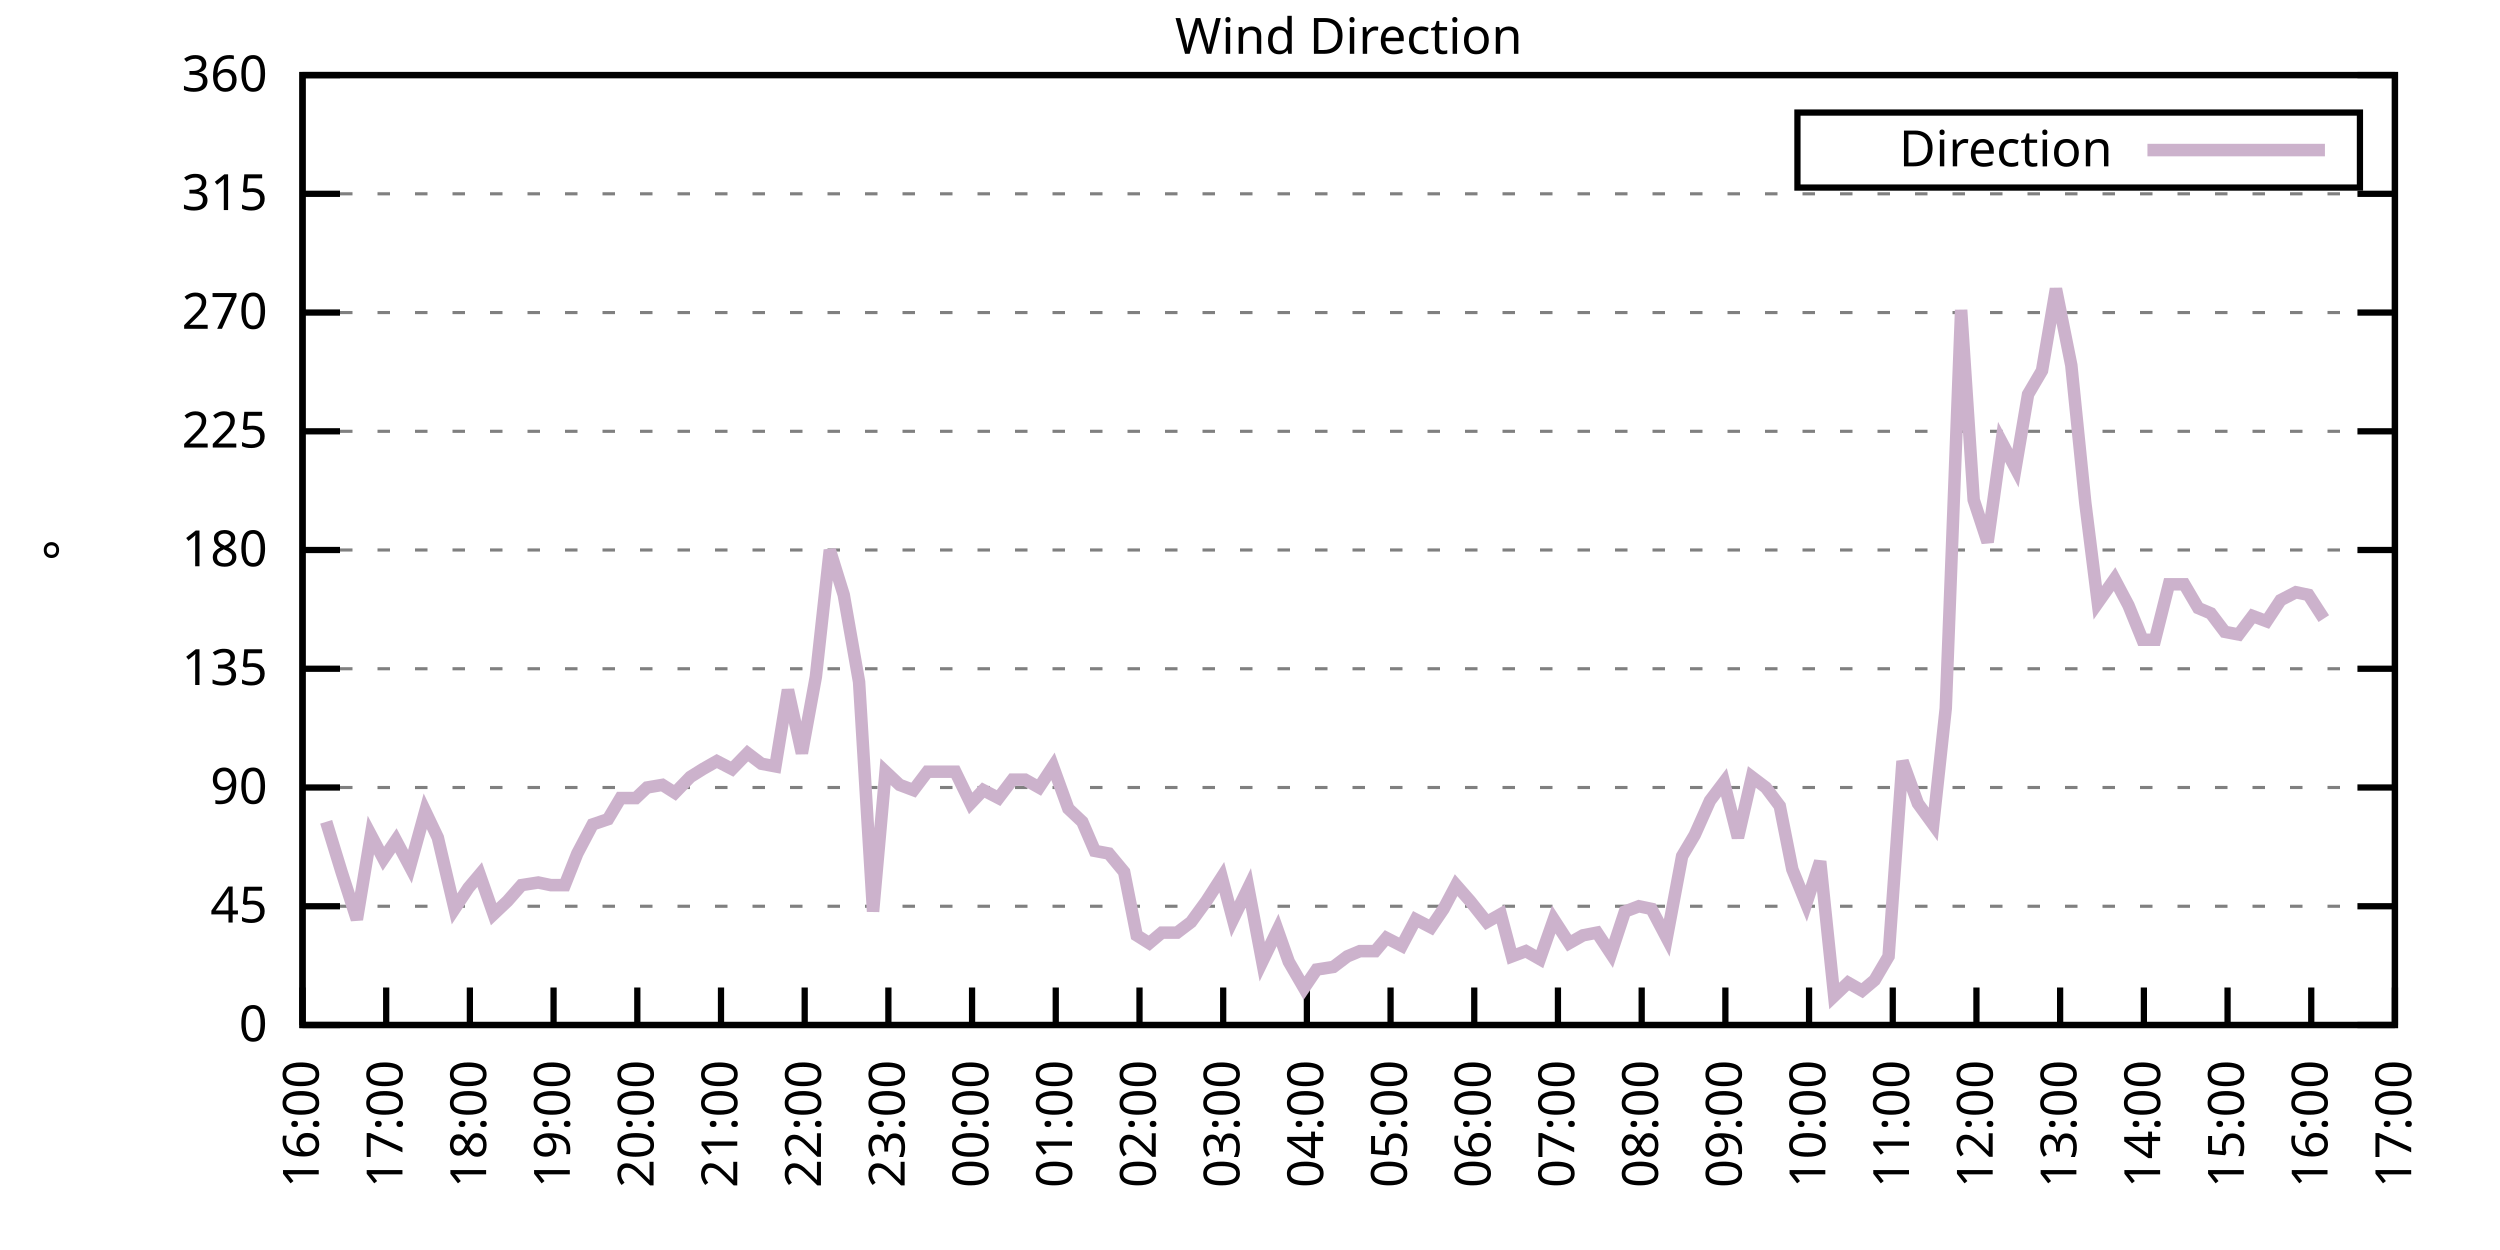
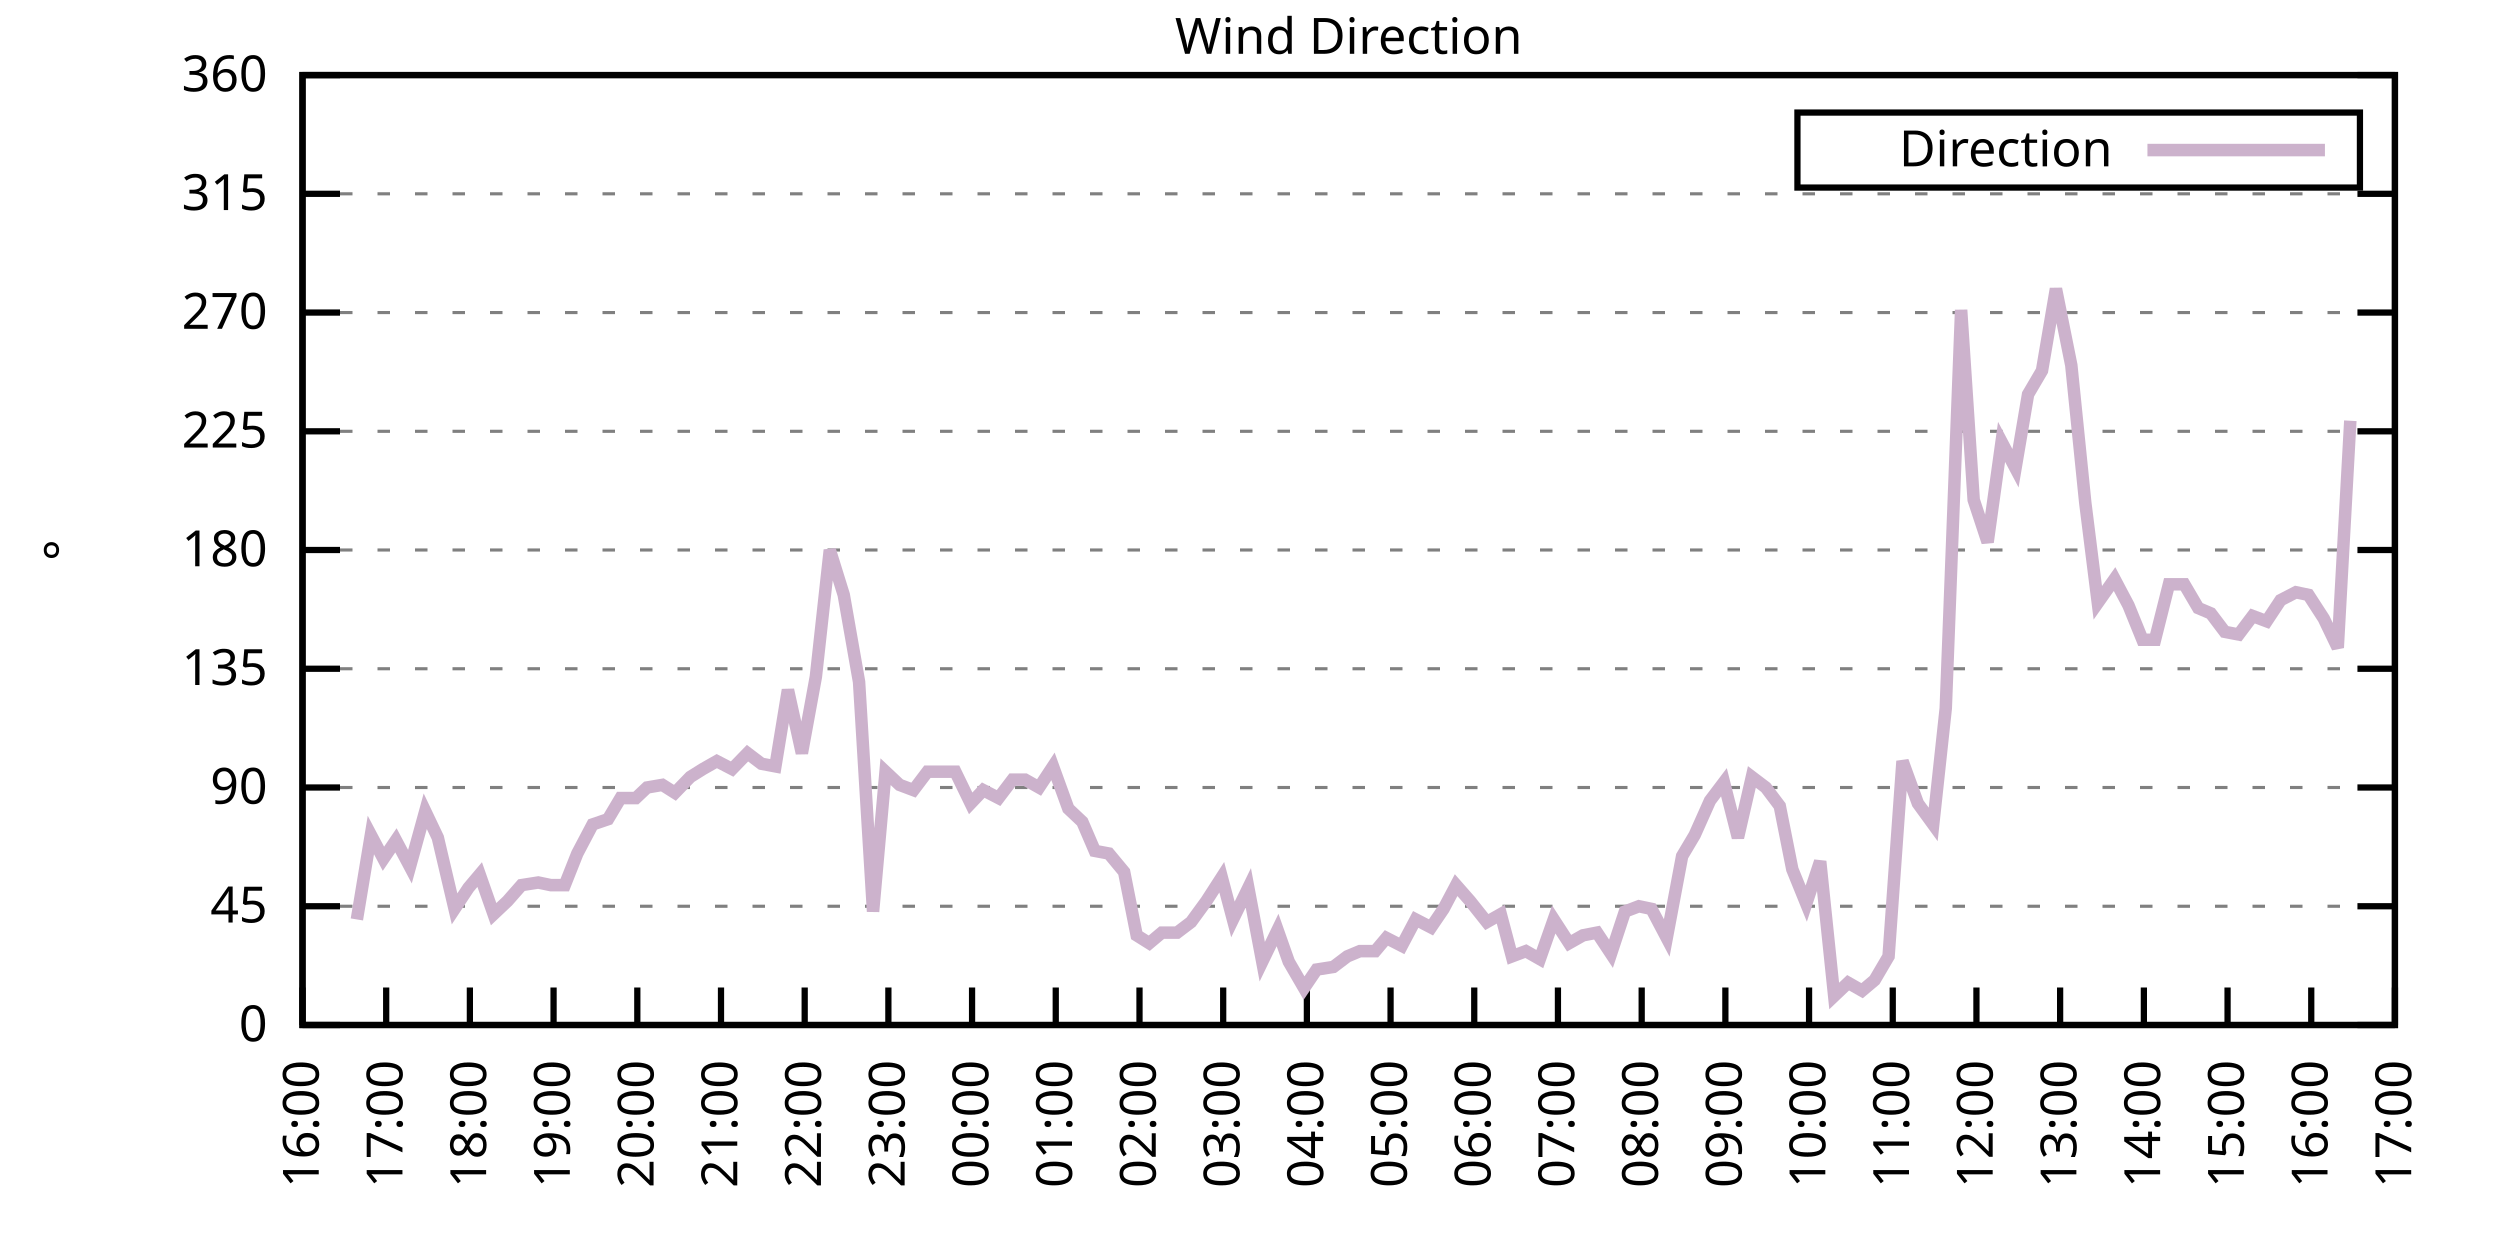
<svg xmlns="http://www.w3.org/2000/svg" xmlns:xlink="http://www.w3.org/1999/xlink" width="400" height="200" viewBox="0 0 400 200">
  <g id="gnuplot_canvas">
    <rect x="0" y="0" width="400" height="200" fill="none" />
    <defs>
      <circle id="gpDot" r="0.5" stroke-width="0.5" stroke="currentColor" />
      <path id="gpPt0" stroke-width="0.333" stroke="currentColor" d="M-1,0 h2 M0,-1 v2" />
      <path id="gpPt1" stroke-width="0.333" stroke="currentColor" d="M-1,-1 L1,1 M1,-1 L-1,1" />
      <path id="gpPt2" stroke-width="0.333" stroke="currentColor" d="M-1,0 L1,0 M0,-1 L0,1 M-1,-1 L1,1 M-1,1 L1,-1" />
      <rect id="gpPt3" stroke-width="0.333" stroke="currentColor" x="-1" y="-1" width="2" height="2" />
      <rect id="gpPt4" stroke-width="0.333" stroke="currentColor" fill="currentColor" x="-1" y="-1" width="2" height="2" />
      <circle id="gpPt5" stroke-width="0.333" stroke="currentColor" cx="0" cy="0" r="1" />
      <use xlink:href="#gpPt5" id="gpPt6" fill="currentColor" stroke="none" />
      <path id="gpPt7" stroke-width="0.333" stroke="currentColor" d="M0,-1.33 L-1.33,0.67 L1.33,0.67 z" />
      <use xlink:href="#gpPt7" id="gpPt8" fill="currentColor" stroke="none" />
      <use xlink:href="#gpPt7" id="gpPt9" stroke="currentColor" transform="rotate(180)" />
      <use xlink:href="#gpPt9" id="gpPt10" fill="currentColor" stroke="none" />
      <use xlink:href="#gpPt3" id="gpPt11" stroke="currentColor" transform="rotate(45)" />
      <use xlink:href="#gpPt11" id="gpPt12" fill="currentColor" stroke="none" />
      <path id="gpPt13" stroke-width="0.333" stroke="currentColor" d="M0,1.330 L1.265,0.411 L0.782,-1.067 L-0.782,-1.076 L-1.265,0.411 z" />
      <use xlink:href="#gpPt13" id="gpPt14" fill="currentColor" stroke="none" />
      <filter id="textbox" filterUnits="objectBoundingBox" x="0" y="0" height="1" width="1">
        <feFlood flood-color="white" flood-opacity="1" result="bgnd" />
        <feComposite in="SourceGraphic" in2="bgnd" operator="atop" />
      </filter>
      <filter id="greybox" filterUnits="objectBoundingBox" x="0" y="0" height="1" width="1">
        <feFlood flood-color="lightgrey" flood-opacity="1" result="grey" />
        <feComposite in="SourceGraphic" in2="grey" operator="atop" />
      </filter>
    </defs>
    <g fill="none" color="white" stroke="currentColor" stroke-width="1.00" stroke-linecap="butt" stroke-linejoin="miter">
</g>
    <g fill="none" color="black" stroke="currentColor" stroke-width="1.00" stroke-linecap="butt" stroke-linejoin="miter">
      <g stroke="none" shape-rendering="crispEdges">
        <polygon fill="rgb(255, 255, 255)" points="48.40,164.00 383.18,164.00 383.18,12.02 48.40,12.02 " />
      </g>
    </g>
    <g fill="none" color="black" stroke="currentColor" stroke-width="1.00" stroke-linecap="butt" stroke-linejoin="miter">
</g>
    <g fill="none" color="black" stroke="black" stroke-width="0.50" stroke-linecap="butt" stroke-linejoin="miter">
</g>
    <g fill="none" color="gray" stroke="currentColor" stroke-width="0.50" stroke-linecap="butt" stroke-linejoin="miter">
      <path stroke="gray" stroke-dasharray="2,4" class="gridline" d="M48.40,164.00 L383.19,164.00  " />
    </g>
    <g fill="none" color="gray" stroke="gray" stroke-width="1.00" stroke-linecap="butt" stroke-linejoin="miter">
</g>
    <g fill="none" color="black" stroke="currentColor" stroke-width="1.00" stroke-linecap="butt" stroke-linejoin="miter">
      <path stroke="black" d="M48.40,164.00 L54.40,164.00 M383.19,164.00 L377.19,164.00  " />
      <g transform="translate(42.80,166.60)" stroke="none" fill="black" font-family="Sans" font-size="8.00" text-anchor="end">
        <text>
          <tspan font-family="Sans"> 0</tspan>
        </text>
      </g>
    </g>
    <g fill="none" color="black" stroke="currentColor" stroke-width="1.00" stroke-linecap="butt" stroke-linejoin="miter">
</g>
    <g fill="none" color="black" stroke="black" stroke-width="0.50" stroke-linecap="butt" stroke-linejoin="miter">
</g>
    <g fill="none" color="gray" stroke="currentColor" stroke-width="0.50" stroke-linecap="butt" stroke-linejoin="miter">
      <path stroke="gray" stroke-dasharray="2,4" class="gridline" d="M48.40,145.00 L383.19,145.00  " />
    </g>
    <g fill="none" color="gray" stroke="gray" stroke-width="1.00" stroke-linecap="butt" stroke-linejoin="miter">
</g>
    <g fill="none" color="black" stroke="currentColor" stroke-width="1.00" stroke-linecap="butt" stroke-linejoin="miter">
      <path stroke="black" d="M48.40,145.00 L54.40,145.00 M383.19,145.00 L377.19,145.00  " />
      <g transform="translate(42.80,147.60)" stroke="none" fill="black" font-family="Sans" font-size="8.00" text-anchor="end">
        <text>
          <tspan font-family="Sans"> 45</tspan>
        </text>
      </g>
    </g>
    <g fill="none" color="black" stroke="currentColor" stroke-width="1.00" stroke-linecap="butt" stroke-linejoin="miter">
</g>
    <g fill="none" color="black" stroke="black" stroke-width="0.50" stroke-linecap="butt" stroke-linejoin="miter">
</g>
    <g fill="none" color="gray" stroke="currentColor" stroke-width="0.50" stroke-linecap="butt" stroke-linejoin="miter">
      <path stroke="gray" stroke-dasharray="2,4" class="gridline" d="M48.40,126.00 L383.19,126.00  " />
    </g>
    <g fill="none" color="gray" stroke="gray" stroke-width="1.00" stroke-linecap="butt" stroke-linejoin="miter">
</g>
    <g fill="none" color="black" stroke="currentColor" stroke-width="1.00" stroke-linecap="butt" stroke-linejoin="miter">
      <path stroke="black" d="M48.40,126.00 L54.40,126.00 M383.19,126.00 L377.19,126.00  " />
      <g transform="translate(42.80,128.60)" stroke="none" fill="black" font-family="Sans" font-size="8.00" text-anchor="end">
        <text>
          <tspan font-family="Sans"> 90</tspan>
        </text>
      </g>
    </g>
    <g fill="none" color="black" stroke="currentColor" stroke-width="1.00" stroke-linecap="butt" stroke-linejoin="miter">
</g>
    <g fill="none" color="black" stroke="black" stroke-width="0.50" stroke-linecap="butt" stroke-linejoin="miter">
</g>
    <g fill="none" color="gray" stroke="currentColor" stroke-width="0.50" stroke-linecap="butt" stroke-linejoin="miter">
      <path stroke="gray" stroke-dasharray="2,4" class="gridline" d="M48.40,107.00 L383.19,107.00  " />
    </g>
    <g fill="none" color="gray" stroke="gray" stroke-width="1.00" stroke-linecap="butt" stroke-linejoin="miter">
</g>
    <g fill="none" color="black" stroke="currentColor" stroke-width="1.00" stroke-linecap="butt" stroke-linejoin="miter">
      <path stroke="black" d="M48.40,107.00 L54.40,107.00 M383.19,107.00 L377.19,107.00  " />
      <g transform="translate(42.80,109.60)" stroke="none" fill="black" font-family="Sans" font-size="8.00" text-anchor="end">
        <text>
          <tspan font-family="Sans"> 135</tspan>
        </text>
      </g>
    </g>
    <g fill="none" color="black" stroke="currentColor" stroke-width="1.00" stroke-linecap="butt" stroke-linejoin="miter">
</g>
    <g fill="none" color="black" stroke="black" stroke-width="0.50" stroke-linecap="butt" stroke-linejoin="miter">
</g>
    <g fill="none" color="gray" stroke="currentColor" stroke-width="0.50" stroke-linecap="butt" stroke-linejoin="miter">
      <path stroke="gray" stroke-dasharray="2,4" class="gridline" d="M48.40,88.00 L383.19,88.00  " />
    </g>
    <g fill="none" color="gray" stroke="gray" stroke-width="1.00" stroke-linecap="butt" stroke-linejoin="miter">
</g>
    <g fill="none" color="black" stroke="currentColor" stroke-width="1.00" stroke-linecap="butt" stroke-linejoin="miter">
      <path stroke="black" d="M48.40,88.00 L54.40,88.00 M383.19,88.00 L377.19,88.00  " />
      <g transform="translate(42.80,90.60)" stroke="none" fill="black" font-family="Sans" font-size="8.00" text-anchor="end">
        <text>
          <tspan font-family="Sans"> 180</tspan>
        </text>
      </g>
    </g>
    <g fill="none" color="black" stroke="currentColor" stroke-width="1.00" stroke-linecap="butt" stroke-linejoin="miter">
</g>
    <g fill="none" color="black" stroke="black" stroke-width="0.50" stroke-linecap="butt" stroke-linejoin="miter">
</g>
    <g fill="none" color="gray" stroke="currentColor" stroke-width="0.50" stroke-linecap="butt" stroke-linejoin="miter">
      <path stroke="gray" stroke-dasharray="2,4" class="gridline" d="M48.40,69.01 L383.19,69.01  " />
    </g>
    <g fill="none" color="gray" stroke="gray" stroke-width="1.00" stroke-linecap="butt" stroke-linejoin="miter">
</g>
    <g fill="none" color="black" stroke="currentColor" stroke-width="1.00" stroke-linecap="butt" stroke-linejoin="miter">
      <path stroke="black" d="M48.40,69.01 L54.40,69.01 M383.19,69.01 L377.19,69.01  " />
      <g transform="translate(42.80,71.61)" stroke="none" fill="black" font-family="Sans" font-size="8.00" text-anchor="end">
        <text>
          <tspan font-family="Sans"> 225</tspan>
        </text>
      </g>
    </g>
    <g fill="none" color="black" stroke="currentColor" stroke-width="1.00" stroke-linecap="butt" stroke-linejoin="miter">
</g>
    <g fill="none" color="black" stroke="black" stroke-width="0.50" stroke-linecap="butt" stroke-linejoin="miter">
</g>
    <g fill="none" color="gray" stroke="currentColor" stroke-width="0.50" stroke-linecap="butt" stroke-linejoin="miter">
      <path stroke="gray" stroke-dasharray="2,4" class="gridline" d="M48.40,50.01 L383.19,50.01  " />
    </g>
    <g fill="none" color="gray" stroke="gray" stroke-width="1.00" stroke-linecap="butt" stroke-linejoin="miter">
</g>
    <g fill="none" color="black" stroke="currentColor" stroke-width="1.00" stroke-linecap="butt" stroke-linejoin="miter">
      <path stroke="black" d="M48.40,50.01 L54.40,50.01 M383.19,50.01 L377.19,50.01  " />
      <g transform="translate(42.80,52.61)" stroke="none" fill="black" font-family="Sans" font-size="8.00" text-anchor="end">
        <text>
          <tspan font-family="Sans"> 270</tspan>
        </text>
      </g>
    </g>
    <g fill="none" color="black" stroke="currentColor" stroke-width="1.00" stroke-linecap="butt" stroke-linejoin="miter">
</g>
    <g fill="none" color="black" stroke="black" stroke-width="0.50" stroke-linecap="butt" stroke-linejoin="miter">
</g>
    <g fill="none" color="gray" stroke="currentColor" stroke-width="0.50" stroke-linecap="butt" stroke-linejoin="miter">
      <path stroke="gray" stroke-dasharray="2,4" class="gridline" d="M48.40,31.01 L383.19,31.01  " />
    </g>
    <g fill="none" color="gray" stroke="gray" stroke-width="1.00" stroke-linecap="butt" stroke-linejoin="miter">
</g>
    <g fill="none" color="black" stroke="currentColor" stroke-width="1.00" stroke-linecap="butt" stroke-linejoin="miter">
      <path stroke="black" d="M48.40,31.01 L54.40,31.01 M383.19,31.01 L377.19,31.01  " />
      <g transform="translate(42.80,33.61)" stroke="none" fill="black" font-family="Sans" font-size="8.00" text-anchor="end">
        <text>
          <tspan font-family="Sans"> 315</tspan>
        </text>
      </g>
    </g>
    <g fill="none" color="black" stroke="currentColor" stroke-width="1.00" stroke-linecap="butt" stroke-linejoin="miter">
</g>
    <g fill="none" color="black" stroke="black" stroke-width="0.50" stroke-linecap="butt" stroke-linejoin="miter">
</g>
    <g fill="none" color="gray" stroke="currentColor" stroke-width="0.50" stroke-linecap="butt" stroke-linejoin="miter">
      <path stroke="gray" stroke-dasharray="2,4" class="gridline" d="M48.40,12.01 L383.19,12.01  " />
    </g>
    <g fill="none" color="gray" stroke="gray" stroke-width="1.00" stroke-linecap="butt" stroke-linejoin="miter">
</g>
    <g fill="none" color="black" stroke="currentColor" stroke-width="1.00" stroke-linecap="butt" stroke-linejoin="miter">
      <path stroke="black" d="M48.40,12.01 L54.40,12.01 M383.19,12.01 L377.19,12.01  " />
      <g transform="translate(42.80,14.61)" stroke="none" fill="black" font-family="Sans" font-size="8.00" text-anchor="end">
        <text>
          <tspan font-family="Sans"> 360</tspan>
        </text>
      </g>
    </g>
    <g fill="none" color="black" stroke="currentColor" stroke-width="1.00" stroke-linecap="butt" stroke-linejoin="miter">
      <path stroke="black" d="M48.40,164.00 L48.40,158.00  " />
      <g transform="translate(51.00,169.60) rotate(270.00)" stroke="none" fill="black" font-family="Sans" font-size="8.00" text-anchor="end">
        <text>
          <tspan font-family="Sans">16:00</tspan>
        </text>
      </g>
    </g>
    <g fill="none" color="black" stroke="currentColor" stroke-width="1.00" stroke-linecap="butt" stroke-linejoin="miter">
      <path stroke="black" d="M61.79,164.00 L61.79,158.00  " />
      <g transform="translate(64.39,169.60) rotate(270.00)" stroke="none" fill="black" font-family="Sans" font-size="8.00" text-anchor="end">
        <text>
          <tspan font-family="Sans">17:00</tspan>
        </text>
      </g>
    </g>
    <g fill="none" color="black" stroke="currentColor" stroke-width="1.00" stroke-linecap="butt" stroke-linejoin="miter">
      <path stroke="black" d="M75.18,164.00 L75.18,158.00  " />
      <g transform="translate(77.78,169.60) rotate(270.00)" stroke="none" fill="black" font-family="Sans" font-size="8.00" text-anchor="end">
        <text>
          <tspan font-family="Sans">18:00</tspan>
        </text>
      </g>
    </g>
    <g fill="none" color="black" stroke="currentColor" stroke-width="1.00" stroke-linecap="butt" stroke-linejoin="miter">
      <path stroke="black" d="M88.57,164.00 L88.57,158.00  " />
      <g transform="translate(91.17,169.60) rotate(270.00)" stroke="none" fill="black" font-family="Sans" font-size="8.00" text-anchor="end">
        <text>
          <tspan font-family="Sans">19:00</tspan>
        </text>
      </g>
    </g>
    <g fill="none" color="black" stroke="currentColor" stroke-width="1.00" stroke-linecap="butt" stroke-linejoin="miter">
      <path stroke="black" d="M101.97,164.00 L101.97,158.00  " />
      <g transform="translate(104.57,169.60) rotate(270.00)" stroke="none" fill="black" font-family="Sans" font-size="8.00" text-anchor="end">
        <text>
          <tspan font-family="Sans">20:00</tspan>
        </text>
      </g>
    </g>
    <g fill="none" color="black" stroke="currentColor" stroke-width="1.00" stroke-linecap="butt" stroke-linejoin="miter">
      <path stroke="black" d="M115.36,164.00 L115.36,158.00  " />
      <g transform="translate(117.96,169.60) rotate(270.00)" stroke="none" fill="black" font-family="Sans" font-size="8.00" text-anchor="end">
        <text>
          <tspan font-family="Sans">21:00</tspan>
        </text>
      </g>
    </g>
    <g fill="none" color="black" stroke="currentColor" stroke-width="1.00" stroke-linecap="butt" stroke-linejoin="miter">
      <path stroke="black" d="M128.75,164.00 L128.75,158.00  " />
      <g transform="translate(131.35,169.60) rotate(270.00)" stroke="none" fill="black" font-family="Sans" font-size="8.00" text-anchor="end">
        <text>
          <tspan font-family="Sans">22:00</tspan>
        </text>
      </g>
    </g>
    <g fill="none" color="black" stroke="currentColor" stroke-width="1.00" stroke-linecap="butt" stroke-linejoin="miter">
      <path stroke="black" d="M142.14,164.00 L142.14,158.00  " />
      <g transform="translate(144.74,169.60) rotate(270.00)" stroke="none" fill="black" font-family="Sans" font-size="8.00" text-anchor="end">
        <text>
          <tspan font-family="Sans">23:00</tspan>
        </text>
      </g>
    </g>
    <g fill="none" color="black" stroke="currentColor" stroke-width="1.00" stroke-linecap="butt" stroke-linejoin="miter">
      <path stroke="black" d="M155.53,164.00 L155.53,158.00  " />
      <g transform="translate(158.13,169.60) rotate(270.00)" stroke="none" fill="black" font-family="Sans" font-size="8.00" text-anchor="end">
        <text>
          <tspan font-family="Sans">00:00</tspan>
        </text>
      </g>
    </g>
    <g fill="none" color="black" stroke="currentColor" stroke-width="1.00" stroke-linecap="butt" stroke-linejoin="miter">
      <path stroke="black" d="M168.92,164.00 L168.92,158.00  " />
      <g transform="translate(171.52,169.60) rotate(270.00)" stroke="none" fill="black" font-family="Sans" font-size="8.00" text-anchor="end">
        <text>
          <tspan font-family="Sans">01:00</tspan>
        </text>
      </g>
    </g>
    <g fill="none" color="black" stroke="currentColor" stroke-width="1.00" stroke-linecap="butt" stroke-linejoin="miter">
      <path stroke="black" d="M182.32,164.00 L182.32,158.00  " />
      <g transform="translate(184.92,169.60) rotate(270.00)" stroke="none" fill="black" font-family="Sans" font-size="8.00" text-anchor="end">
        <text>
          <tspan font-family="Sans">02:00</tspan>
        </text>
      </g>
    </g>
    <g fill="none" color="black" stroke="currentColor" stroke-width="1.00" stroke-linecap="butt" stroke-linejoin="miter">
      <path stroke="black" d="M195.71,164.00 L195.71,158.00  " />
      <g transform="translate(198.31,169.60) rotate(270.00)" stroke="none" fill="black" font-family="Sans" font-size="8.00" text-anchor="end">
        <text>
          <tspan font-family="Sans">03:00</tspan>
        </text>
      </g>
    </g>
    <g fill="none" color="black" stroke="currentColor" stroke-width="1.00" stroke-linecap="butt" stroke-linejoin="miter">
      <path stroke="black" d="M209.10,164.00 L209.10,158.00  " />
      <g transform="translate(211.70,169.60) rotate(270.00)" stroke="none" fill="black" font-family="Sans" font-size="8.00" text-anchor="end">
        <text>
          <tspan font-family="Sans">04:00</tspan>
        </text>
      </g>
    </g>
    <g fill="none" color="black" stroke="currentColor" stroke-width="1.00" stroke-linecap="butt" stroke-linejoin="miter">
      <path stroke="black" d="M222.49,164.00 L222.49,158.00  " />
      <g transform="translate(225.09,169.60) rotate(270.00)" stroke="none" fill="black" font-family="Sans" font-size="8.00" text-anchor="end">
        <text>
          <tspan font-family="Sans">05:00</tspan>
        </text>
      </g>
    </g>
    <g fill="none" color="black" stroke="currentColor" stroke-width="1.00" stroke-linecap="butt" stroke-linejoin="miter">
      <path stroke="black" d="M235.88,164.00 L235.88,158.00  " />
      <g transform="translate(238.48,169.60) rotate(270.00)" stroke="none" fill="black" font-family="Sans" font-size="8.00" text-anchor="end">
        <text>
          <tspan font-family="Sans">06:00</tspan>
        </text>
      </g>
    </g>
    <g fill="none" color="black" stroke="currentColor" stroke-width="1.00" stroke-linecap="butt" stroke-linejoin="miter">
      <path stroke="black" d="M249.27,164.00 L249.27,158.00  " />
      <g transform="translate(251.87,169.60) rotate(270.00)" stroke="none" fill="black" font-family="Sans" font-size="8.00" text-anchor="end">
        <text>
          <tspan font-family="Sans">07:00</tspan>
        </text>
      </g>
    </g>
    <g fill="none" color="black" stroke="currentColor" stroke-width="1.00" stroke-linecap="butt" stroke-linejoin="miter">
      <path stroke="black" d="M262.67,164.00 L262.67,158.00  " />
      <g transform="translate(265.27,169.60) rotate(270.00)" stroke="none" fill="black" font-family="Sans" font-size="8.00" text-anchor="end">
        <text>
          <tspan font-family="Sans">08:00</tspan>
        </text>
      </g>
    </g>
    <g fill="none" color="black" stroke="currentColor" stroke-width="1.00" stroke-linecap="butt" stroke-linejoin="miter">
      <path stroke="black" d="M276.06,164.00 L276.06,158.00  " />
      <g transform="translate(278.66,169.60) rotate(270.00)" stroke="none" fill="black" font-family="Sans" font-size="8.00" text-anchor="end">
        <text>
          <tspan font-family="Sans">09:00</tspan>
        </text>
      </g>
    </g>
    <g fill="none" color="black" stroke="currentColor" stroke-width="1.00" stroke-linecap="butt" stroke-linejoin="miter">
      <path stroke="black" d="M289.45,164.00 L289.45,158.00  " />
      <g transform="translate(292.05,169.60) rotate(270.00)" stroke="none" fill="black" font-family="Sans" font-size="8.00" text-anchor="end">
        <text>
          <tspan font-family="Sans">10:00</tspan>
        </text>
      </g>
    </g>
    <g fill="none" color="black" stroke="currentColor" stroke-width="1.00" stroke-linecap="butt" stroke-linejoin="miter">
      <path stroke="black" d="M302.84,164.00 L302.84,158.00  " />
      <g transform="translate(305.44,169.60) rotate(270.00)" stroke="none" fill="black" font-family="Sans" font-size="8.00" text-anchor="end">
        <text>
          <tspan font-family="Sans">11:00</tspan>
        </text>
      </g>
    </g>
    <g fill="none" color="black" stroke="currentColor" stroke-width="1.00" stroke-linecap="butt" stroke-linejoin="miter">
      <path stroke="black" d="M316.23,164.00 L316.23,158.00  " />
      <g transform="translate(318.83,169.60) rotate(270.00)" stroke="none" fill="black" font-family="Sans" font-size="8.00" text-anchor="end">
        <text>
          <tspan font-family="Sans">12:00</tspan>
        </text>
      </g>
    </g>
    <g fill="none" color="black" stroke="currentColor" stroke-width="1.00" stroke-linecap="butt" stroke-linejoin="miter">
      <path stroke="black" d="M329.62,164.00 L329.62,158.00  " />
      <g transform="translate(332.22,169.60) rotate(270.00)" stroke="none" fill="black" font-family="Sans" font-size="8.00" text-anchor="end">
        <text>
          <tspan font-family="Sans">13:00</tspan>
        </text>
      </g>
    </g>
    <g fill="none" color="black" stroke="currentColor" stroke-width="1.00" stroke-linecap="butt" stroke-linejoin="miter">
      <path stroke="black" d="M343.02,164.00 L343.02,158.00  " />
      <g transform="translate(345.62,169.60) rotate(270.00)" stroke="none" fill="black" font-family="Sans" font-size="8.00" text-anchor="end">
        <text>
          <tspan font-family="Sans">14:00</tspan>
        </text>
      </g>
    </g>
    <g fill="none" color="black" stroke="currentColor" stroke-width="1.00" stroke-linecap="butt" stroke-linejoin="miter">
      <path stroke="black" d="M356.41,164.00 L356.41,158.00  " />
      <g transform="translate(359.01,169.60) rotate(270.00)" stroke="none" fill="black" font-family="Sans" font-size="8.00" text-anchor="end">
        <text>
          <tspan font-family="Sans">15:00</tspan>
        </text>
      </g>
    </g>
    <g fill="none" color="black" stroke="currentColor" stroke-width="1.00" stroke-linecap="butt" stroke-linejoin="miter">
      <path stroke="black" d="M369.80,164.00 L369.80,158.00  " />
      <g transform="translate(372.40,169.60) rotate(270.00)" stroke="none" fill="black" font-family="Sans" font-size="8.00" text-anchor="end">
        <text>
          <tspan font-family="Sans">16:00</tspan>
        </text>
      </g>
    </g>
    <g fill="none" color="black" stroke="currentColor" stroke-width="1.00" stroke-linecap="butt" stroke-linejoin="miter">
      <path stroke="black" d="M383.19,164.00 L383.19,158.00  " />
      <g transform="translate(385.79,169.60) rotate(270.00)" stroke="none" fill="black" font-family="Sans" font-size="8.00" text-anchor="end">
        <text>
          <tspan font-family="Sans">17:00</tspan>
        </text>
      </g>
    </g>
    <g fill="none" color="black" stroke="currentColor" stroke-width="1.00" stroke-linecap="butt" stroke-linejoin="miter">
</g>
    <g fill="none" color="black" stroke="currentColor" stroke-width="1.00" stroke-linecap="butt" stroke-linejoin="miter">
      <path stroke="black" d="M48.40,12.01 L48.40,164.00 L383.19,164.00 L383.19,12.01 L48.40,12.01 Z  " />
    </g>
    <g fill="none" color="black" stroke="currentColor" stroke-width="1.00" stroke-linecap="butt" stroke-linejoin="miter">
</g>
    <g fill="none" color="black" stroke="currentColor" stroke-width="1.00" stroke-linecap="butt" stroke-linejoin="miter">
      <path stroke="black" d="M287.59,30.01 L287.59,18.01 L377.59,18.01 L377.59,30.01 L287.59,30.01 Z  " />
    </g>
    <g id="Wind_direction_plot_1">
      <g fill="none" color="white" stroke="black" stroke-width="2.00" stroke-linecap="butt" stroke-linejoin="miter">
</g>
      <g fill="none" color="black" stroke="currentColor" stroke-width="2.00" stroke-linecap="butt" stroke-linejoin="miter">
        <g transform="translate(337.99,26.61)" stroke="none" fill="black" font-family="Sans" font-size="8.00" text-anchor="end">
          <text>
            <tspan font-family="Sans">Direction</tspan>
          </text>
        </g>
      </g>
      <g fill="none" color="black" stroke="currentColor" stroke-width="2.00" stroke-linecap="butt" stroke-linejoin="miter">
-         <path stroke="rgb(204, 178, 204)" d="M343.59,24.01 L371.99,24.01 M52.19,131.49 L54.65,139.51 L57.10,147.11 L59.34,133.60 L61.35,137.40 L63.35,134.45   L65.59,138.67 L68.04,129.80 L70.05,134.02 L72.73,145.42 L74.96,142.05 L76.75,139.93 L78.98,146.27 L81.21,144.16   L83.44,141.62 L86.12,141.20 L88.13,141.62 L90.36,141.62 L92.37,136.56 L94.82,131.91 L97.28,131.07 L99.29,127.69   L101.74,127.69 L103.53,126.00 L105.98,125.58 L107.99,126.85 L110.45,124.31 L112.46,123.05 L114.69,121.78 L117.14,123.05   L119.60,120.51 L121.83,122.20 L124.06,122.62 L126.07,110.38 L128.30,120.51 L130.54,108.27 L132.77,88.00 L135.00,95.18   L137.45,109.11 L139.69,145.85 L141.69,123.47 L143.93,125.58 L146.16,126.42 L148.39,123.47 L150.62,123.47 L152.85,123.47   L155.31,128.54 L157.32,126.42 L159.77,127.69 L162.01,124.74 L164.01,124.74 L166.25,126.00 L168.48,122.62 L170.93,129.38   L173.17,131.49 L175.17,136.14 L177.41,136.56 L179.86,139.51 L181.87,149.65 L183.88,150.91 L185.89,149.22 L188.34,149.22   L190.57,147.53 L193.03,144.16 L195.48,140.36 L197.27,147.11 L199.73,142.05 L201.96,153.87 L204.41,148.80 L206.20,153.87   L208.65,158.09 L210.66,155.13 L213.34,154.71 L215.57,153.02 L217.58,152.18 L220.04,152.18 L221.82,150.07 L224.28,151.33   L226.51,147.11 L228.96,148.38 L230.97,145.42 L232.98,141.62 L235.21,144.16 L237.89,147.53 L240.12,146.27 L241.91,153.02   L244.14,152.18 L246.37,153.45 L248.60,147.11 L251.06,150.91 L253.29,149.65 L255.52,149.22 L257.76,152.60 L259.99,145.85   L262.22,145.00 L264.23,145.42 L266.68,150.07 L269.14,136.98 L271.15,133.60 L273.60,128.11 L275.83,125.16 L278.07,134.02   L280.30,124.31 L282.53,126.00 L284.76,128.96 L286.77,139.09 L289.00,144.58 L291.23,137.82 L293.47,159.36 L295.70,157.24   L297.93,158.51 L299.94,156.82 L302.17,153.02 L304.40,121.78 L306.86,128.54 L309.31,131.91 L311.32,113.34 L313.78,49.59   L315.79,79.98 L318.02,86.74 L320.25,70.70 L322.48,74.92 L324.49,63.10 L326.72,59.30 L328.95,46.21 L331.41,58.45   L333.64,80.41 L335.65,96.45 L338.33,92.65 L340.56,96.87 L342.79,102.36 L344.80,102.36 L347.03,93.49 L349.49,93.49   L351.72,97.29 L353.73,98.14 L355.96,101.09 L358.19,101.52 L360.42,98.56 L362.66,99.40 L364.89,96.03 L367.34,94.76   L369.35,95.18 L371.81,98.98  " />
+         <path stroke="rgb(204, 178, 204)" d="M343.59,24.01 L371.99,24.01 M57.10,147.11 L59.34,133.60 L61.35,137.40 L63.35,134.45 L65.59,138.67 L68.04,129.80   L70.05,134.02 L72.73,145.42 L74.96,142.05 L76.75,139.93 L78.98,146.27 L81.21,144.16 L83.44,141.62 L86.12,141.20   L88.13,141.62 L90.36,141.62 L92.37,136.56 L94.82,131.91 L97.28,131.07 L99.29,127.69 L101.74,127.69 L103.53,126.00   L105.98,125.58 L107.99,126.85 L110.45,124.31 L112.46,123.05 L114.69,121.78 L117.14,123.05 L119.60,120.51 L121.83,122.20   L124.06,122.62 L126.07,110.38 L128.30,120.51 L130.54,108.27 L132.77,88.00 L135.00,95.18 L137.45,109.11 L139.69,145.85   L141.69,123.47 L143.93,125.58 L146.16,126.42 L148.39,123.47 L150.62,123.47 L152.85,123.47 L155.31,128.54 L157.32,126.42   L159.77,127.69 L162.01,124.74 L164.01,124.74 L166.25,126.00 L168.48,122.62 L170.93,129.38 L173.17,131.49 L175.17,136.14   L177.41,136.56 L179.86,139.51 L181.87,149.65 L183.88,150.91 L185.89,149.22 L188.34,149.22 L190.57,147.53 L193.03,144.16   L195.48,140.36 L197.27,147.11 L199.73,142.05 L201.96,153.87 L204.41,148.80 L206.20,153.87 L208.65,158.09 L210.66,155.13   L213.34,154.71 L215.57,153.02 L217.58,152.18 L220.04,152.18 L221.82,150.07 L224.28,151.33 L226.51,147.11 L228.96,148.38   L230.97,145.42 L232.98,141.62 L235.21,144.16 L237.89,147.53 L240.12,146.27 L241.91,153.02 L244.14,152.18 L246.37,153.45   L248.60,147.11 L251.06,150.91 L253.29,149.65 L255.52,149.22 L257.76,152.60 L259.99,145.85 L262.22,145.00 L264.23,145.42   L266.68,150.07 L269.14,136.98 L271.15,133.60 L273.60,128.11 L275.83,125.16 L278.07,134.02 L280.30,124.31 L282.53,126.00   L284.76,128.96 L286.77,139.09 L289.00,144.58 L291.23,137.82 L293.47,159.36 L295.70,157.24 L297.93,158.51 L299.94,156.82   L302.17,153.02 L304.40,121.78 L306.86,128.54 L309.31,131.91 L311.32,113.34 L313.78,49.59 L315.79,79.98 L318.02,86.74   L320.25,70.70 L322.48,74.92 L324.49,63.10 L326.72,59.30 L328.95,46.21 L331.41,58.45 L333.64,80.41 L335.65,96.45   L338.33,92.65 L340.56,96.87 L342.79,102.36 L344.80,102.36 L347.03,93.49 L349.49,93.49 L351.72,97.29 L353.73,98.14   L355.96,101.09 L358.19,101.52 L360.42,98.56 L362.66,99.40 L364.89,96.03 L367.34,94.76 L369.35,95.18 L371.81,98.98   L374.04,103.63 L376.05,67.32  " />
      </g>
    </g>
    <g fill="none" color="black" stroke="currentColor" stroke-width="2.00" stroke-linecap="butt" stroke-linejoin="miter">
</g>
    <g fill="none" color="black" stroke="black" stroke-width="1.00" stroke-linecap="butt" stroke-linejoin="miter">
</g>
    <g fill="none" color="black" stroke="currentColor" stroke-width="1.00" stroke-linecap="butt" stroke-linejoin="miter">
      <path stroke="black" d="M48.40,12.01 L48.40,164.00 L383.19,164.00 L383.19,12.01 L48.40,12.01 Z  " />
      <g transform="translate(12.80,88.01) rotate(270.00)" stroke="none" fill="black" font-family="Sans" font-size="8.00" text-anchor="middle">
        <text>
          <tspan font-family="Sans">°</tspan>
        </text>
      </g>
    </g>
    <g fill="none" color="black" stroke="currentColor" stroke-width="1.00" stroke-linecap="butt" stroke-linejoin="miter">
</g>
    <g fill="none" color="black" stroke="currentColor" stroke-width="1.00" stroke-linecap="butt" stroke-linejoin="miter">
      <g transform="translate(215.79,8.61)" stroke="none" fill="black" font-family="Sans" font-size="8.00" text-anchor="middle">
        <text>
          <tspan font-family="Sans">Wind Direction</tspan>
        </text>
      </g>
    </g>
    <g fill="none" color="black" stroke="currentColor" stroke-width="1.00" stroke-linecap="butt" stroke-linejoin="miter">
</g>
  </g>
</svg>
